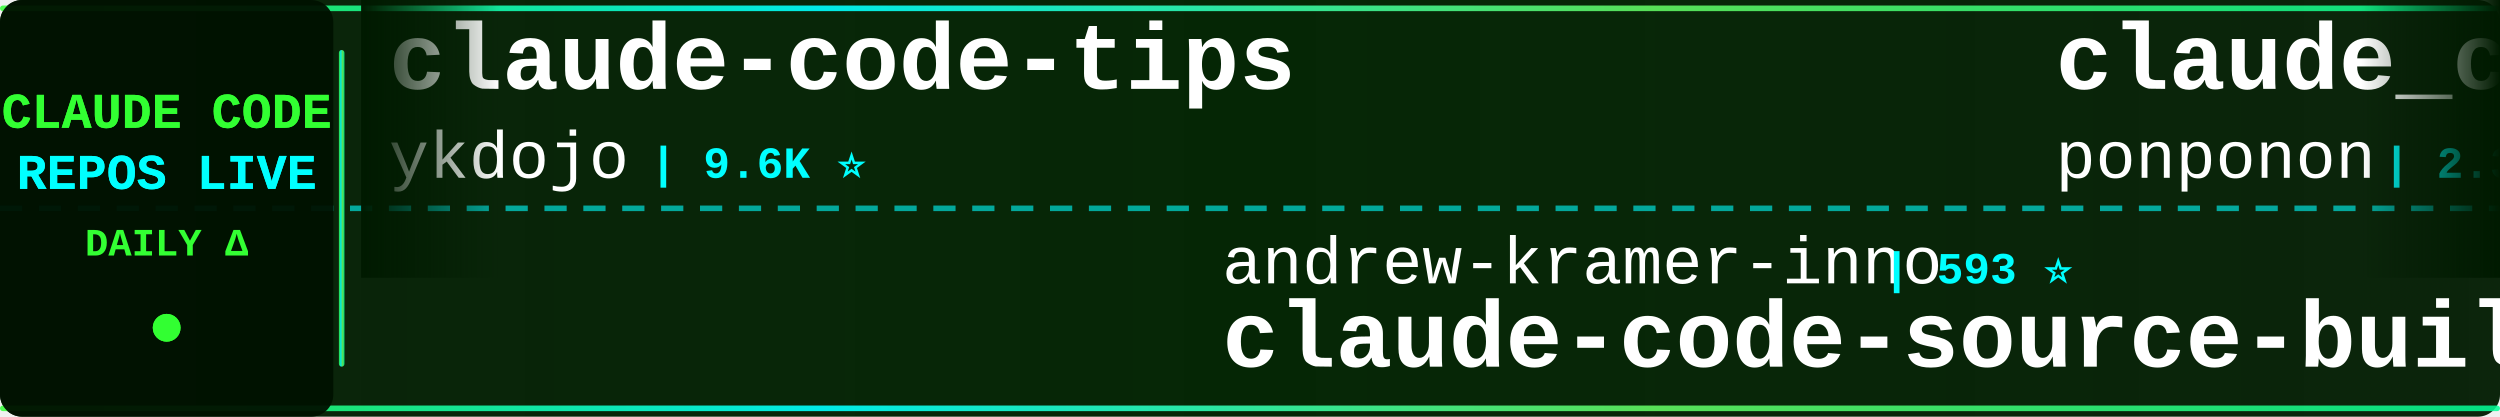
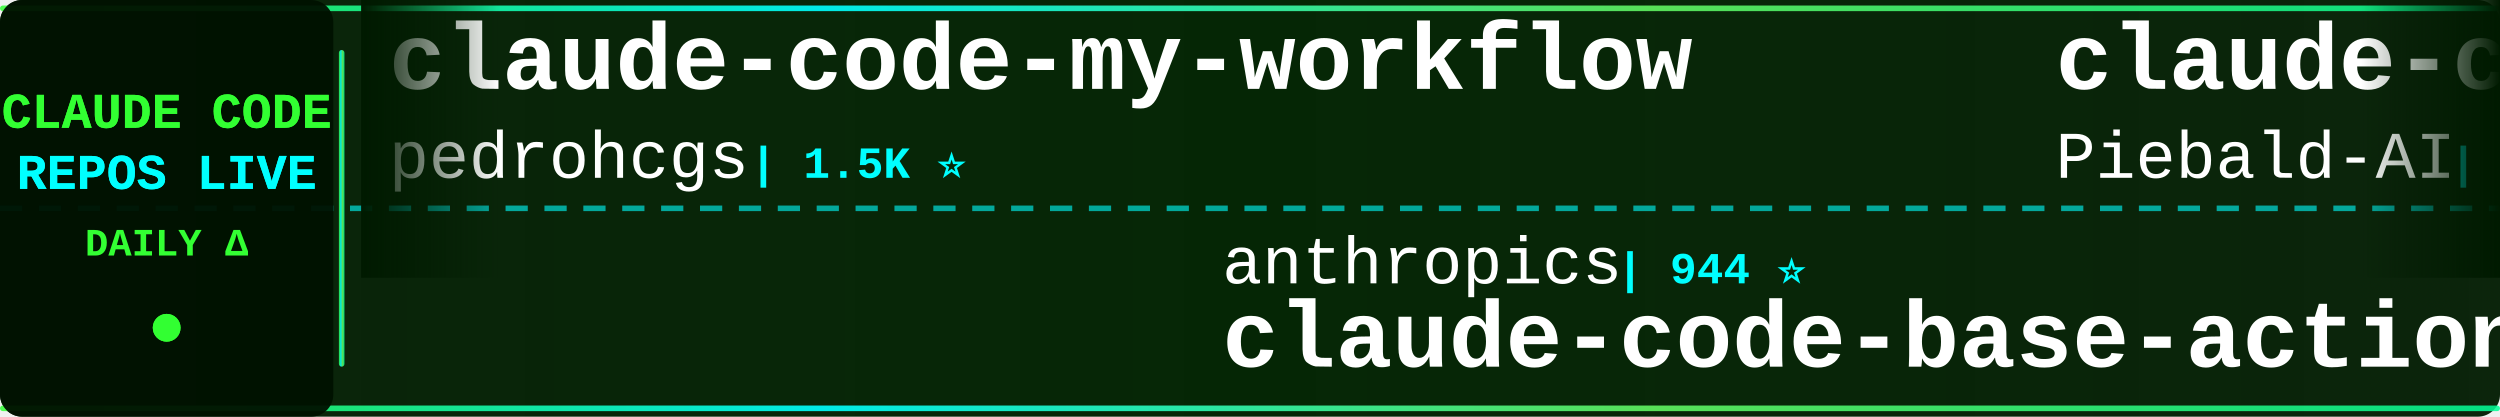
<svg xmlns="http://www.w3.org/2000/svg" width="900" height="150">
  <defs>
    <linearGradient id="tickerBg" x1="0%" y1="0%" x2="100%" y2="0%">
      <stop offset="0%" style="stop-color:#001a00;stop-opacity:0.95" />
      <stop offset="50%" style="stop-color:#002200;stop-opacity:0.98" />
      <stop offset="100%" style="stop-color:#001a00;stop-opacity:0.95" />
    </linearGradient>
    <linearGradient id="borderGrad" x1="0%" y1="0%" x2="100%" y2="0%">
      <stop offset="0%" style="stop-color:#33ff33;stop-opacity:0.85">
        <animate attributeName="stop-opacity" values="0.85;1;0.85" dur="2s" repeatCount="indefinite" />
      </stop>
      <stop offset="33%" style="stop-color:#00ffff;stop-opacity:0.9">
        <animate attributeName="stop-opacity" values="0.9;1;0.9" dur="2.2s" repeatCount="indefinite" />
      </stop>
      <stop offset="66%" style="stop-color:#66ff66;stop-opacity:0.85">
        <animate attributeName="stop-opacity" values="0.85;1;0.85" dur="1.8s" repeatCount="indefinite" />
      </stop>
      <stop offset="100%" style="stop-color:#00ff99;stop-opacity:0.85">
        <animate attributeName="stop-opacity" values="0.85;1;0.85" dur="2s" repeatCount="indefinite" />
      </stop>
    </linearGradient>
    <filter id="textGlow">
      <feGaussianBlur stdDeviation="0.1" result="coloredBlur" />
      <feMerge>
        <feMergeNode in="coloredBlur" />
        <feMergeNode in="SourceGraphic" />
      </feMerge>
    </filter>
    <filter id="metricGlow">
      <feGaussianBlur stdDeviation="0.2" result="coloredBlur" />
      <feMerge>
        <feMergeNode in="coloredBlur" />
        <feMergeNode in="SourceGraphic" />
      </feMerge>
    </filter>
    <linearGradient id="leftFade" x1="0%" y1="0%" x2="100%" y2="0%">
      <stop offset="0%" style="stop-color:#001a00;stop-opacity:1" />
      <stop offset="100%" style="stop-color:#001a00;stop-opacity:0" />
    </linearGradient>
    <linearGradient id="rightFade" x1="0%" y1="0%" x2="100%" y2="0%">
      <stop offset="0%" style="stop-color:#001a00;stop-opacity:0" />
      <stop offset="100%" style="stop-color:#001a00;stop-opacity:1" />
    </linearGradient>
  </defs>
  <rect width="900" height="150" fill="url(#tickerBg)" rx="8" />
  <rect x="0" y="2" width="900" height="2" fill="url(#borderGrad)" rx="1" />
  <rect x="0" y="146" width="900" height="2" fill="url(#borderGrad)" rx="1" />
  <line x1="0" y1="75" x2="900" y2="75" stroke="#00ffff" stroke-width="2" stroke-dasharray="8 6" opacity="0.6" />
  <rect x="0" y="0" width="120" height="150" fill="#001100" opacity="0.95" rx="8" />
  <text x="60" y="46" font-family="'Courier New', monospace" font-size="18" font-weight="bold" fill="#33ff33" text-anchor="middle" filter="url(#textGlow)">
    CLAUDE CODE
  </text>
  <text x="60" y="68" font-family="'Courier New', monospace" font-size="18" font-weight="bold" fill="#00ffff" text-anchor="middle" filter="url(#textGlow)">
    REPOS LIVE
  </text>
  <text x="60" y="92" font-family="'Courier New', monospace" font-size="14" font-weight="bold" fill="#33ff33" text-anchor="middle">
    DAILY Δ
  </text>
  <circle cx="60" cy="118" r="5" fill="#33ff33" filter="url(#metricGlow)">
    <animate attributeName="r" values="4;6;4" dur="1.5s" repeatCount="indefinite" />
    <animate attributeName="opacity" values="0.6;1;0.6" dur="1.5s" repeatCount="indefinite" />
  </circle>
  <rect x="122" y="18" width="2" height="114" fill="url(#borderGrad)" rx="1" />
  <clipPath id="tickerClip">
    <rect x="130" y="0" width="770" height="150" />
  </clipPath>
  <g clip-path="url(#tickerClip)">
    <g id="tickerItems">
      <animateTransform attributeName="transform" attributeType="XML" type="translate" from="0 0" to="-3000 0" dur="54s" repeatCount="indefinite" />
      <g transform="translate(0, 0)">
-         <text x="140" y="32" font-family="'Courier New', monospace" font-size="34" font-weight="bold" fill="#ffffff">claude-code-tips</text>
-         <text x="140" y="64" font-family="'Courier New', monospace" font-size="24" font-weight="normal" fill="#ffffff" opacity="1.0">ykdojo</text>
-         <text x="234" y="64" font-family="'Courier New', monospace" font-size="16" font-weight="bold" fill="#00ffff"> | 9.6K ⭐</text>
+         <text x="140" y="32" font-family="'Courier New', monospace" font-size="34" font-weight="bold" fill="#ffffff">claude-code-my-workflow</text>
+         <text x="140" y="64" font-family="'Courier New', monospace" font-size="24" font-weight="normal" fill="#ffffff" opacity="1.0">pedrohcgs</text>
+         <text x="270" y="64" font-family="'Courier New', monospace" font-size="16" font-weight="bold" fill="#00ffff"> | 1.5K ⭐</text>
      </g>
      <g transform="translate(300, 0)">
-         <text x="140" y="102" font-family="'Courier New', monospace" font-size="24" font-weight="normal" fill="#ffffff" opacity="1.0">andrew-kramer-inno</text>
-         <text x="378" y="102" font-family="'Courier New', monospace" font-size="16" font-weight="bold" fill="#00ffff"> | 593 ⭐</text>
-         <text x="140" y="132" font-family="'Courier New', monospace" font-size="34" font-weight="bold" fill="#ffffff">claude-code-source-build</text>
+         <text x="140" y="102" font-family="'Courier New', monospace" font-size="24" font-weight="normal" fill="#ffffff" opacity="1.0">anthropics</text>
+         <text x="282" y="102" font-family="'Courier New', monospace" font-size="16" font-weight="bold" fill="#00ffff"> | 944 ⭐</text>
+         <text x="140" y="132" font-family="'Courier New', monospace" font-size="34" font-weight="bold" fill="#ffffff">claude-code-base-action</text>
      </g>
      <g transform="translate(600, 0)">
-         <text x="140" y="32" font-family="'Courier New', monospace" font-size="34" font-weight="bold" fill="#ffffff">claude_code_src</text>
-         <text x="140" y="64" font-family="'Courier New', monospace" font-size="24" font-weight="normal" fill="#ffffff" opacity="1.0">ponponon</text>
-         <text x="258" y="64" font-family="'Courier New', monospace" font-size="16" font-weight="bold" fill="#00ffff"> | 2.3K ⭐</text>
+         <text x="140" y="32" font-family="'Courier New', monospace" font-size="34" font-weight="bold" fill="#ffffff">claude-code-system-promp...</text>
+         <text x="140" y="64" font-family="'Courier New', monospace" font-size="24" font-weight="normal" fill="#ffffff" opacity="1.0">Piebald-AI</text>
+         <text x="282" y="64" font-family="'Courier New', monospace" font-size="16" font-weight="bold" fill="#00ffff"> | 12.3K ⭐ +3</text>
      </g>
      <g transform="translate(900, 0)">
-         <text x="140" y="102" font-family="'Courier New', monospace" font-size="24" font-weight="normal" fill="#ffffff" opacity="1.0">feiskyer</text>
-         <text x="258" y="102" font-family="'Courier New', monospace" font-size="16" font-weight="bold" fill="#00ffff"> | 1.6K ⭐</text>
-         <text x="140" y="132" font-family="'Courier New', monospace" font-size="34" font-weight="bold" fill="#ffffff">claude-code-settings</text>
+         <text x="140" y="102" font-family="'Courier New', monospace" font-size="24" font-weight="normal" fill="#ffffff" opacity="1.0">sugyan</text>
+         <text x="234" y="102" font-family="'Courier New', monospace" font-size="16" font-weight="bold" fill="#00ffff"> | 1.1K ⭐</text>
+         <text x="140" y="132" font-family="'Courier New', monospace" font-size="34" font-weight="bold" fill="#ffffff">claude-code-webui</text>
      </g>
      <g transform="translate(1200, 0)">
-         <text x="140" y="32" font-family="'Courier New', monospace" font-size="34" font-weight="bold" fill="#ffffff">claude-code-router</text>
-         <text x="140" y="64" font-family="'Courier New', monospace" font-size="24" font-weight="normal" fill="#ffffff" opacity="1.0">musistudio</text>
-         <text x="282" y="64" font-family="'Courier New', monospace" font-size="16" font-weight="bold" fill="#00ffff"> | 36.6K ⭐ +2</text>
+         <text x="140" y="32" font-family="'Courier New', monospace" font-size="34" font-weight="bold" fill="#ffffff">sc-claude-code-files</text>
+         <text x="140" y="64" font-family="'Courier New', monospace" font-size="24" font-weight="normal" fill="#ffffff" opacity="1.0">https-deeplearning-ai</text>
+         <text x="414" y="64" font-family="'Courier New', monospace" font-size="16" font-weight="bold" fill="#00ffff"> | 539 ⭐</text>
      </g>
      <g transform="translate(1500, 0)">
-         <text x="140" y="102" font-family="'Courier New', monospace" font-size="24" font-weight="normal" fill="#ffffff" opacity="1.0">OrcaWhisper</text>
-         <text x="294" y="102" font-family="'Courier New', monospace" font-size="16" font-weight="bold" fill="#00ffff"> | 90 ⭐</text>
-         <text x="140" y="132" font-family="'Courier New', monospace" font-size="34" font-weight="bold" fill="#ffffff">Claude-Code</text>
+         <text x="140" y="102" font-family="'Courier New', monospace" font-size="24" font-weight="normal" fill="#ffffff" opacity="1.0">RichardAtCT</text>
+         <text x="294" y="102" font-family="'Courier New', monospace" font-size="16" font-weight="bold" fill="#00ffff"> | 2.8K ⭐</text>
+         <text x="140" y="132" font-family="'Courier New', monospace" font-size="34" font-weight="bold" fill="#ffffff">claude-code-telegram</text>
      </g>
      <g transform="translate(1800, 0)">
-         <text x="140" y="32" font-family="'Courier New', monospace" font-size="34" font-weight="bold" fill="#ffffff">claude-code-plugins-plus...</text>
-         <text x="140" y="64" font-family="'Courier New', monospace" font-size="24" font-weight="normal" fill="#ffffff" opacity="1.0">jeremylongshore</text>
-         <text x="342" y="64" font-family="'Courier New', monospace" font-size="16" font-weight="bold" fill="#00ffff"> | 2.6K ⭐</text>
+         <text x="140" y="32" font-family="'Courier New', monospace" font-size="34" font-weight="bold" fill="#ffffff">claude-code-source-code</text>
+         <text x="140" y="64" font-family="'Courier New', monospace" font-size="24" font-weight="normal" fill="#ffffff" opacity="1.0">777genius</text>
+         <text x="270" y="64" font-family="'Courier New', monospace" font-size="16" font-weight="bold" fill="#00ffff"> | 925 ⭐</text>
      </g>
      <g transform="translate(2100, 0)">
-         <text x="140" y="102" font-family="'Courier New', monospace" font-size="24" font-weight="normal" fill="#ffffff" opacity="1.0">RichardAtCT</text>
-         <text x="294" y="102" font-family="'Courier New', monospace" font-size="16" font-weight="bold" fill="#00ffff"> | 2.8K ⭐ -1</text>
-         <text x="140" y="132" font-family="'Courier New', monospace" font-size="34" font-weight="bold" fill="#ffffff">claude-code-telegram</text>
+         <text x="140" y="102" font-family="'Courier New', monospace" font-size="24" font-weight="normal" fill="#ffffff" opacity="1.0">disler</text>
+         <text x="234" y="102" font-family="'Courier New', monospace" font-size="16" font-weight="bold" fill="#00ffff"> | 3.9K ⭐</text>
+         <text x="140" y="132" font-family="'Courier New', monospace" font-size="34" font-weight="bold" fill="#ffffff">claude-code-hooks-master...</text>
      </g>
      <g transform="translate(2400, 0)">
-         <text x="140" y="32" font-family="'Courier New', monospace" font-size="34" font-weight="bold" fill="#ffffff">claude-code-rev</text>
-         <text x="140" y="64" font-family="'Courier New', monospace" font-size="24" font-weight="normal" fill="#ffffff" opacity="1.0">oboard</text>
-         <text x="234" y="64" font-family="'Courier New', monospace" font-size="16" font-weight="bold" fill="#00ffff"> | 3.3K ⭐</text>
+         <text x="140" y="32" font-family="'Courier New', monospace" font-size="34" font-weight="bold" fill="#ffffff">claude-code-source</text>
+         <text x="140" y="64" font-family="'Courier New', monospace" font-size="24" font-weight="normal" fill="#ffffff" opacity="1.0">AprilNEA</text>
+         <text x="258" y="64" font-family="'Courier New', monospace" font-size="16" font-weight="bold" fill="#00ffff"> | 391 ⭐</text>
      </g>
      <g transform="translate(2700, 0)">
-         <text x="140" y="102" font-family="'Courier New', monospace" font-size="24" font-weight="normal" fill="#ffffff" opacity="1.0">ChrisWiles</text>
-         <text x="282" y="102" font-family="'Courier New', monospace" font-size="16" font-weight="bold" fill="#00ffff"> | 6.0K ⭐ +1</text>
-         <text x="140" y="132" font-family="'Courier New', monospace" font-size="34" font-weight="bold" fill="#ffffff">claude-code-showcase</text>
+         <text x="140" y="102" font-family="'Courier New', monospace" font-size="24" font-weight="normal" fill="#ffffff" opacity="1.0">diet103</text>
+         <text x="246" y="102" font-family="'Courier New', monospace" font-size="16" font-weight="bold" fill="#00ffff"> | 10.0K ⭐</text>
+         <text x="140" y="132" font-family="'Courier New', monospace" font-size="34" font-weight="bold" fill="#ffffff">claude-code-infrastructu...</text>
      </g>
      <g transform="translate(3000, 0)">
-         <text x="140" y="32" font-family="'Courier New', monospace" font-size="34" font-weight="bold" fill="#ffffff">claude-code-tips</text>
-         <text x="140" y="64" font-family="'Courier New', monospace" font-size="24" font-weight="normal" fill="#ffffff" opacity="1.0">ykdojo</text>
-         <text x="234" y="64" font-family="'Courier New', monospace" font-size="16" font-weight="bold" fill="#00ffff"> | 9.6K ⭐</text>
+         <text x="140" y="32" font-family="'Courier New', monospace" font-size="34" font-weight="bold" fill="#ffffff">claude-code-my-workflow</text>
+         <text x="140" y="64" font-family="'Courier New', monospace" font-size="24" font-weight="normal" fill="#ffffff" opacity="1.0">pedrohcgs</text>
+         <text x="270" y="64" font-family="'Courier New', monospace" font-size="16" font-weight="bold" fill="#00ffff"> | 1.5K ⭐</text>
      </g>
      <g transform="translate(3300, 0)">
-         <text x="140" y="102" font-family="'Courier New', monospace" font-size="24" font-weight="normal" fill="#ffffff" opacity="1.0">andrew-kramer-inno</text>
-         <text x="378" y="102" font-family="'Courier New', monospace" font-size="16" font-weight="bold" fill="#00ffff"> | 593 ⭐</text>
-         <text x="140" y="132" font-family="'Courier New', monospace" font-size="34" font-weight="bold" fill="#ffffff">claude-code-source-build</text>
+         <text x="140" y="102" font-family="'Courier New', monospace" font-size="24" font-weight="normal" fill="#ffffff" opacity="1.0">anthropics</text>
+         <text x="282" y="102" font-family="'Courier New', monospace" font-size="16" font-weight="bold" fill="#00ffff"> | 944 ⭐</text>
+         <text x="140" y="132" font-family="'Courier New', monospace" font-size="34" font-weight="bold" fill="#ffffff">claude-code-base-action</text>
      </g>
      <g transform="translate(3600, 0)">
-         <text x="140" y="32" font-family="'Courier New', monospace" font-size="34" font-weight="bold" fill="#ffffff">claude_code_src</text>
-         <text x="140" y="64" font-family="'Courier New', monospace" font-size="24" font-weight="normal" fill="#ffffff" opacity="1.0">ponponon</text>
-         <text x="258" y="64" font-family="'Courier New', monospace" font-size="16" font-weight="bold" fill="#00ffff"> | 2.3K ⭐</text>
+         <text x="140" y="32" font-family="'Courier New', monospace" font-size="34" font-weight="bold" fill="#ffffff">claude-code-system-promp...</text>
+         <text x="140" y="64" font-family="'Courier New', monospace" font-size="24" font-weight="normal" fill="#ffffff" opacity="1.0">Piebald-AI</text>
+         <text x="282" y="64" font-family="'Courier New', monospace" font-size="16" font-weight="bold" fill="#00ffff"> | 12.3K ⭐ +3</text>
      </g>
      <g transform="translate(3900, 0)">
-         <text x="140" y="102" font-family="'Courier New', monospace" font-size="24" font-weight="normal" fill="#ffffff" opacity="1.0">feiskyer</text>
-         <text x="258" y="102" font-family="'Courier New', monospace" font-size="16" font-weight="bold" fill="#00ffff"> | 1.6K ⭐</text>
-         <text x="140" y="132" font-family="'Courier New', monospace" font-size="34" font-weight="bold" fill="#ffffff">claude-code-settings</text>
+         <text x="140" y="102" font-family="'Courier New', monospace" font-size="24" font-weight="normal" fill="#ffffff" opacity="1.0">sugyan</text>
+         <text x="234" y="102" font-family="'Courier New', monospace" font-size="16" font-weight="bold" fill="#00ffff"> | 1.1K ⭐</text>
+         <text x="140" y="132" font-family="'Courier New', monospace" font-size="34" font-weight="bold" fill="#ffffff">claude-code-webui</text>
      </g>
    </g>
  </g>
  <rect x="130" y="0" width="50" height="100" fill="url(#leftFade)" />
  <rect x="850" y="0" width="50" height="100" fill="url(#rightFade)" />
</svg>
